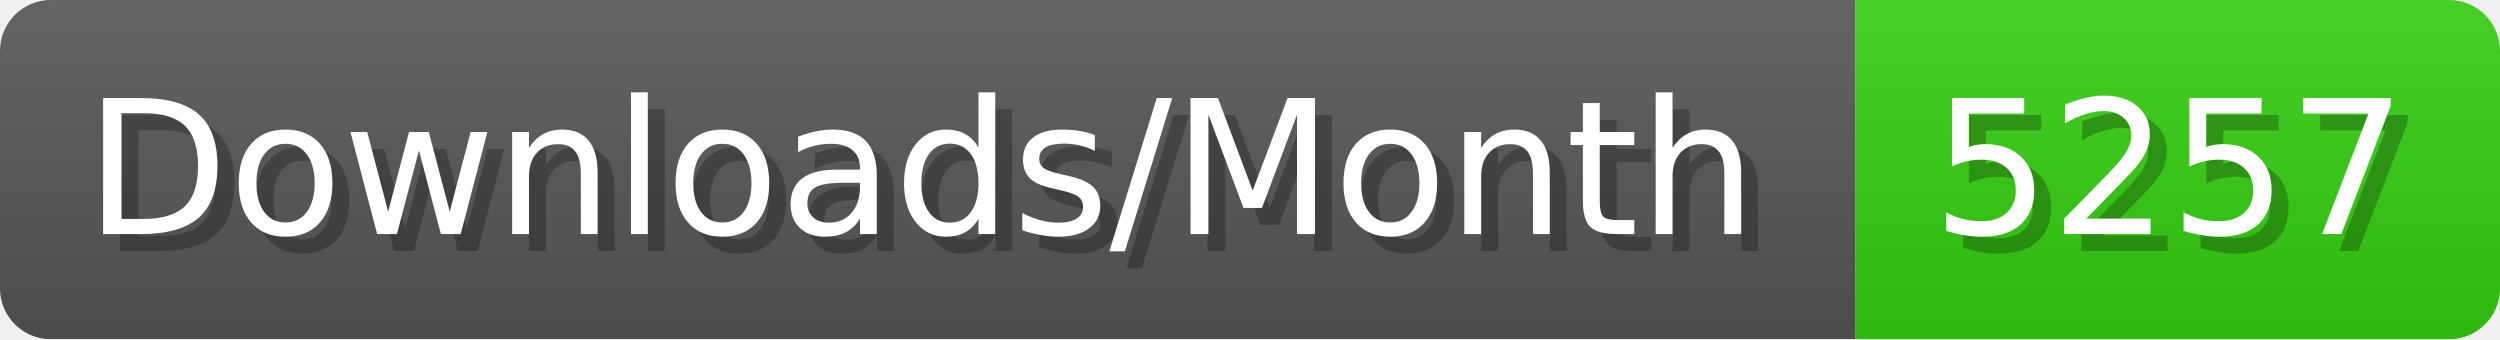
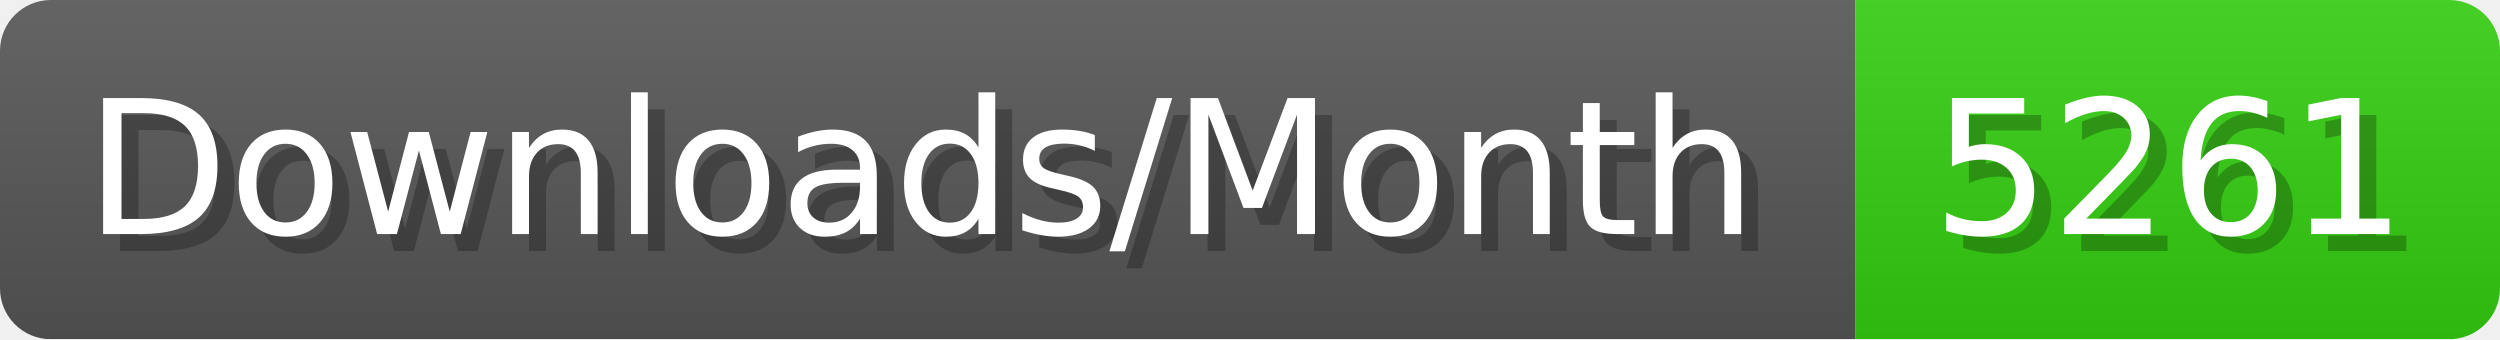
- <svg xmlns="http://www.w3.org/2000/svg" width="147.4" height="20" viewBox="0 0 1474 200" role="img" aria-label="Downloads/Month: 5257">
+ <svg xmlns="http://www.w3.org/2000/svg" width="147.4" height="20" viewBox="0 0 1474 200" role="img" aria-label="Downloads/Month: 5261">
  <linearGradient id="YlXUI" x2="0" y2="100%">
    <stop offset="0" stop-opacity=".1" stop-color="#EEE" />
    <stop offset="1" stop-opacity=".1" />
  </linearGradient>
  <mask id="JHhop">
    <rect width="1474" height="200" rx="30" fill="#FFF" />
  </mask>
  <g mask="url(#JHhop)">
    <rect width="1094" height="200" fill="#555" />
    <rect width="380" height="200" fill="#3C1" x="1094" />
    <rect width="1474" height="200" fill="url(#YlXUI)" />
  </g>
  <g aria-hidden="true" fill="#fff" text-anchor="start" font-family="Verdana,DejaVu Sans,sans-serif" font-size="110">
    <text x="60" y="148" textLength="994" fill="#000" opacity="0.25">Downloads/Month</text>
    <text x="50" y="138" textLength="994">Downloads/Month</text>
-     <text x="1149" y="148" textLength="280" fill="#000" opacity="0.25">5257</text>
-     <text x="1139" y="138" textLength="280">5257</text>
+     <text x="1149" y="148" textLength="280" fill="#000" opacity="0.25">5261</text>
+     <text x="1139" y="138" textLength="280">5261</text>
  </g>
</svg>
